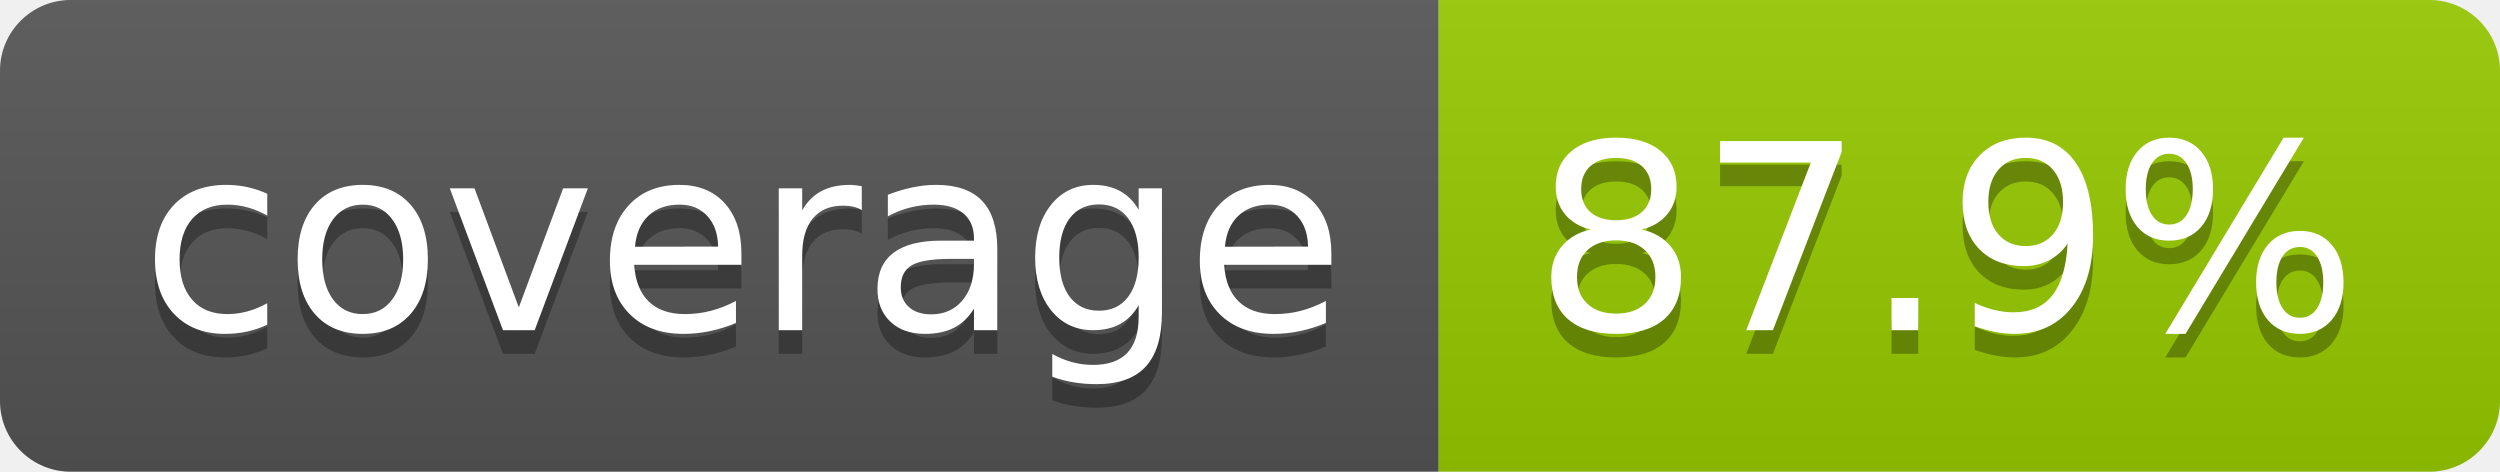
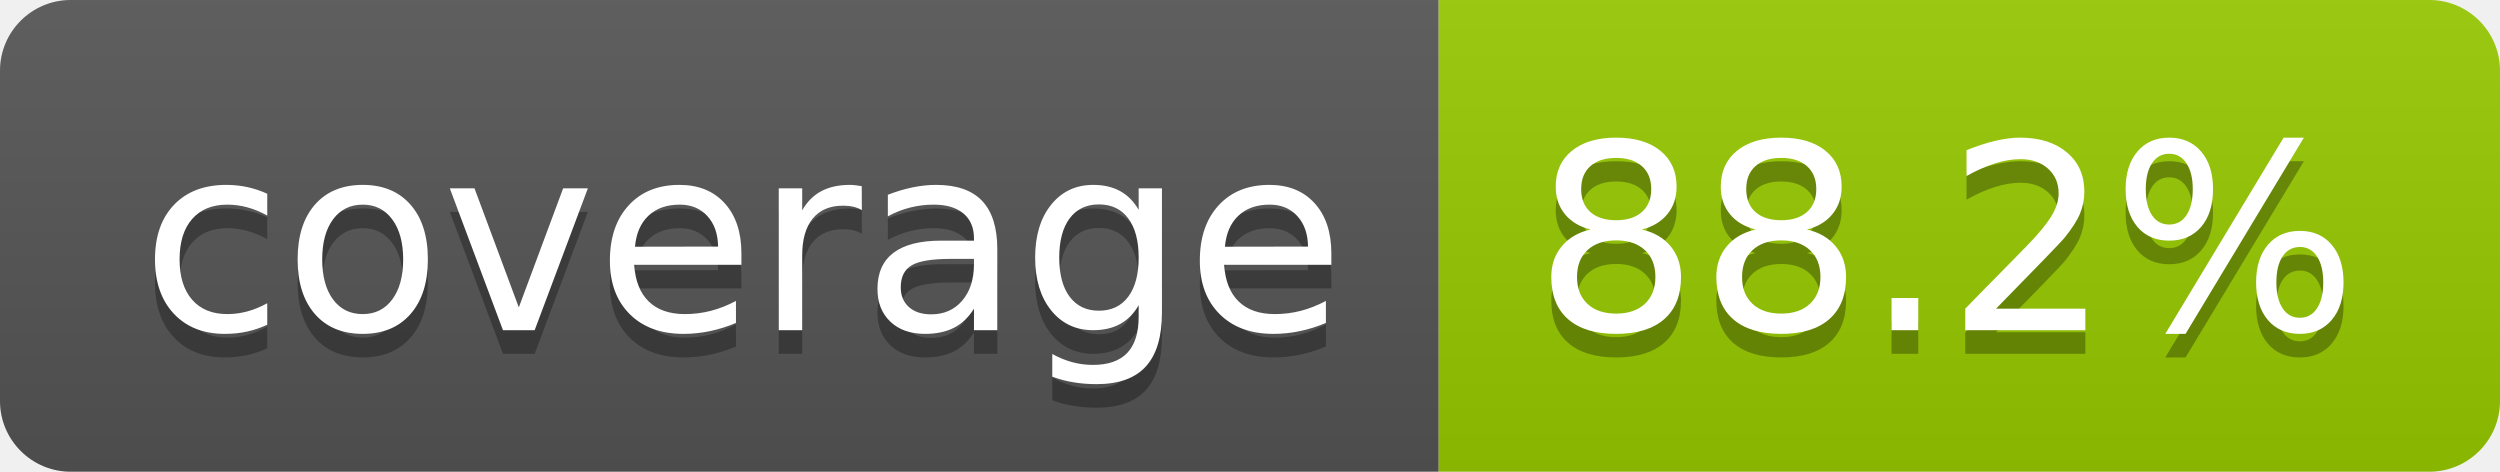
- <svg xmlns="http://www.w3.org/2000/svg" width="106" height="20" role="img" aria-label="coverage: 87.9%">
+ <svg xmlns="http://www.w3.org/2000/svg" width="106" height="20" role="img" aria-label="coverage: 88.2%">
  <linearGradient id="s" x2="0" y2="100%">
    <stop offset="0" stop-color="#bbb" stop-opacity=".1" />
    <stop offset="1" stop-opacity=".1" />
  </linearGradient>
  <clipPath id="r">
    <rect width="106" height="20" rx="3" fill="#fff" />
  </clipPath>
  <g clip-path="url(#r)">
    <rect width="61" height="20" fill="#555" />
    <rect x="61" width="45" height="20" fill="#97ca00" />
    <rect width="106" height="20" fill="url(#s)" />
  </g>
  <g fill="#fff" text-anchor="middle" font-family="Verdana,Geneva,DejaVu Sans,sans-serif" text-rendering="geometricPrecision" font-size="110">
    <text aria-hidden="true" x="315" y="150" fill="#010101" fill-opacity=".3" transform="scale(.1)">coverage</text>
    <text x="315" y="140" transform="scale(.1)">coverage</text>
-     <text aria-hidden="true" x="825" y="150" fill="#010101" fill-opacity=".3" transform="scale(.1)">87.9%</text>
-     <text x="825" y="140" transform="scale(.1)">87.9%</text>
+     <text aria-hidden="true" x="825" y="150" fill="#010101" fill-opacity=".3" transform="scale(.1)">88.2%</text>
+     <text x="825" y="140" transform="scale(.1)">88.2%</text>
  </g>
</svg>
